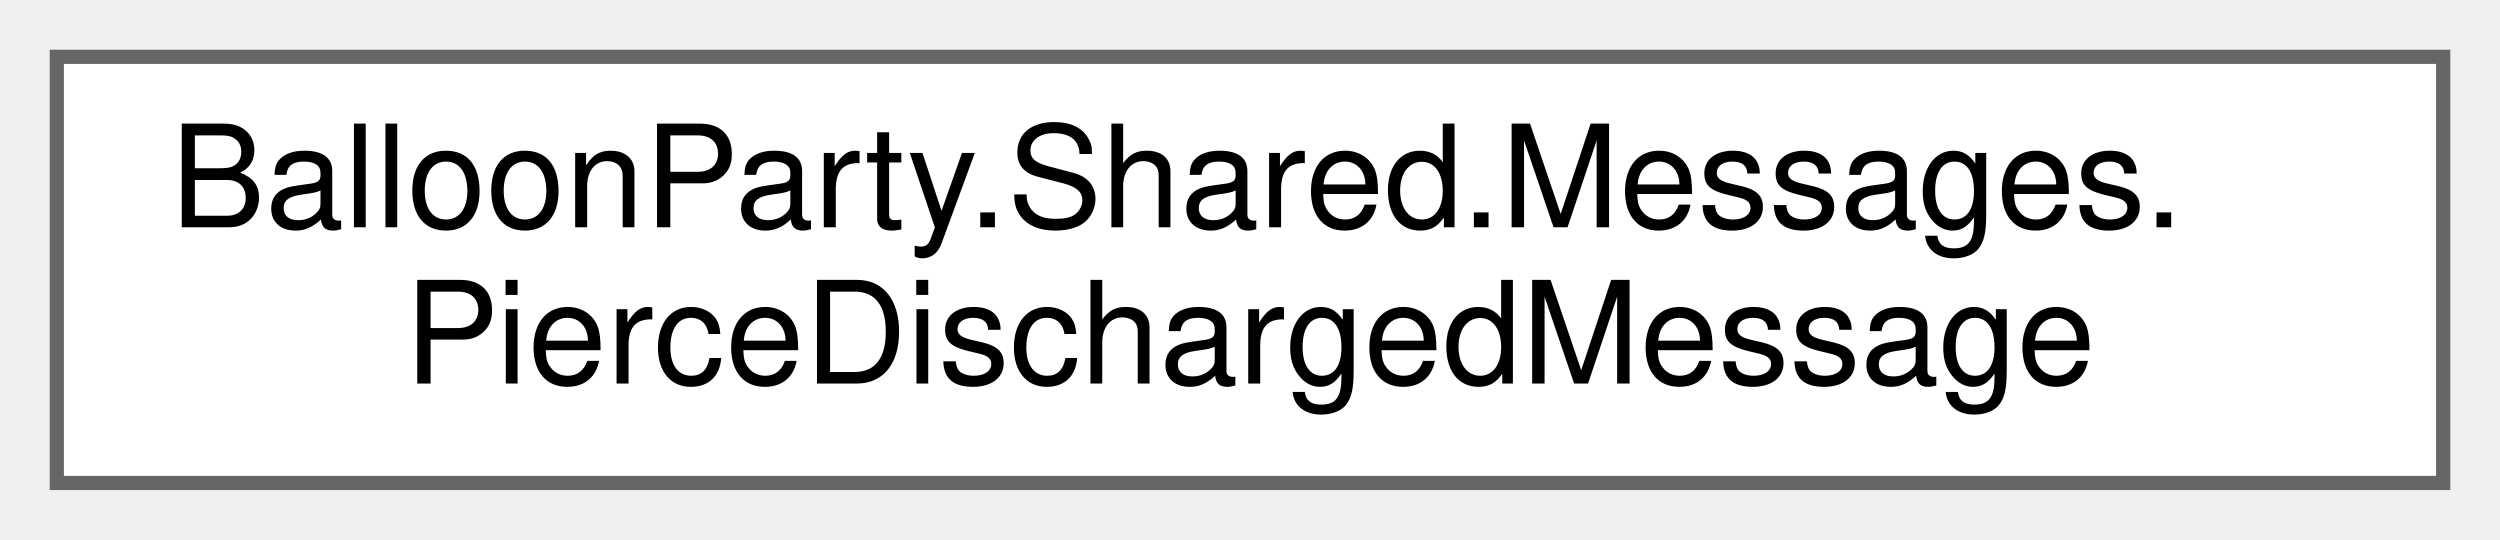
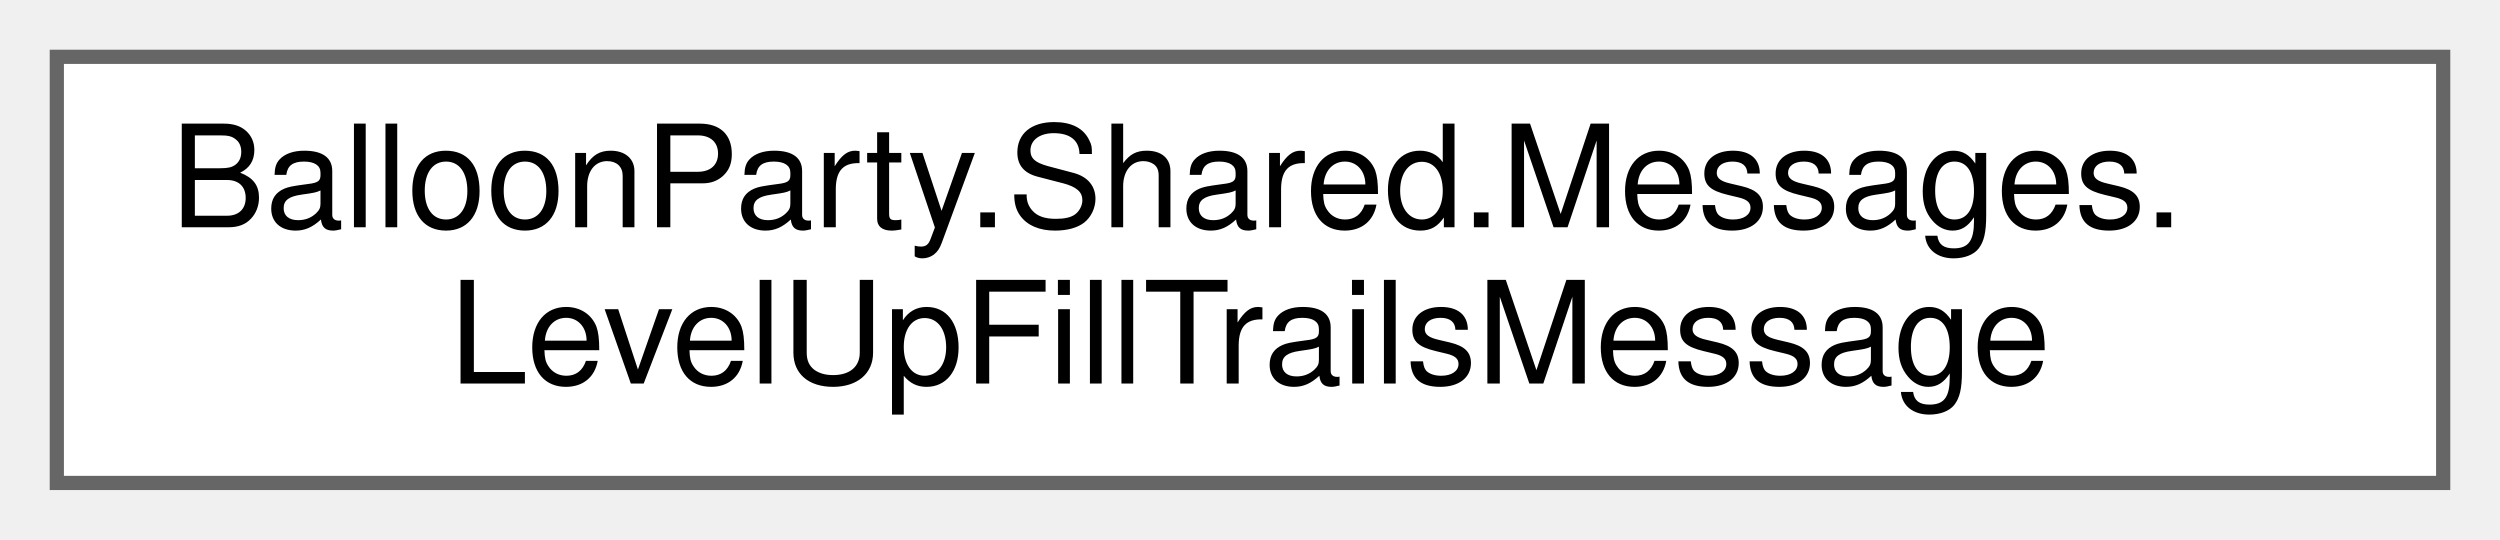
<svg xmlns="http://www.w3.org/2000/svg" xmlns:xlink="http://www.w3.org/1999/xlink" width="176pt" height="38pt" viewBox="0.00 0.00 176.00 38.00">
  <g id="graph0" class="graph" transform="scale(1 1) rotate(0) translate(4 34)">
    <g id="Node000000" class="node">
      <g id="a_Node000000">
-         <a xlink:href="structBalloonParty_1_1Shared_1_1Messages_1_1PierceDischargedMessage.html" target="_top" xlink:title="Published when a piercing shot discharges — shattering the toughs it plowed through.">
+         <a xlink:href="structBalloonParty_1_1Shared_1_1Messages_1_1LevelUpFillTrailsMessage.html" target="_top" xlink:title=" ">
          <polygon fill="white" stroke="#666666" points="168,-30 0,-30 0,0 168,0 168,-30" />
          <text text-anchor="start" x="8" y="-18" font-family="Helvetica,sans-Serif" font-size="10.00">BalloonParty.Shared.Messages.</text>
-           <text text-anchor="middle" x="84" y="-7" font-family="Helvetica,sans-Serif" font-size="10.00">PierceDischargedMessage</text>
+           <text text-anchor="middle" x="84" y="-7" font-family="Helvetica,sans-Serif" font-size="10.00">LevelUpFillTrailsMessage</text>
        </a>
      </g>
    </g>
  </g>
</svg>
